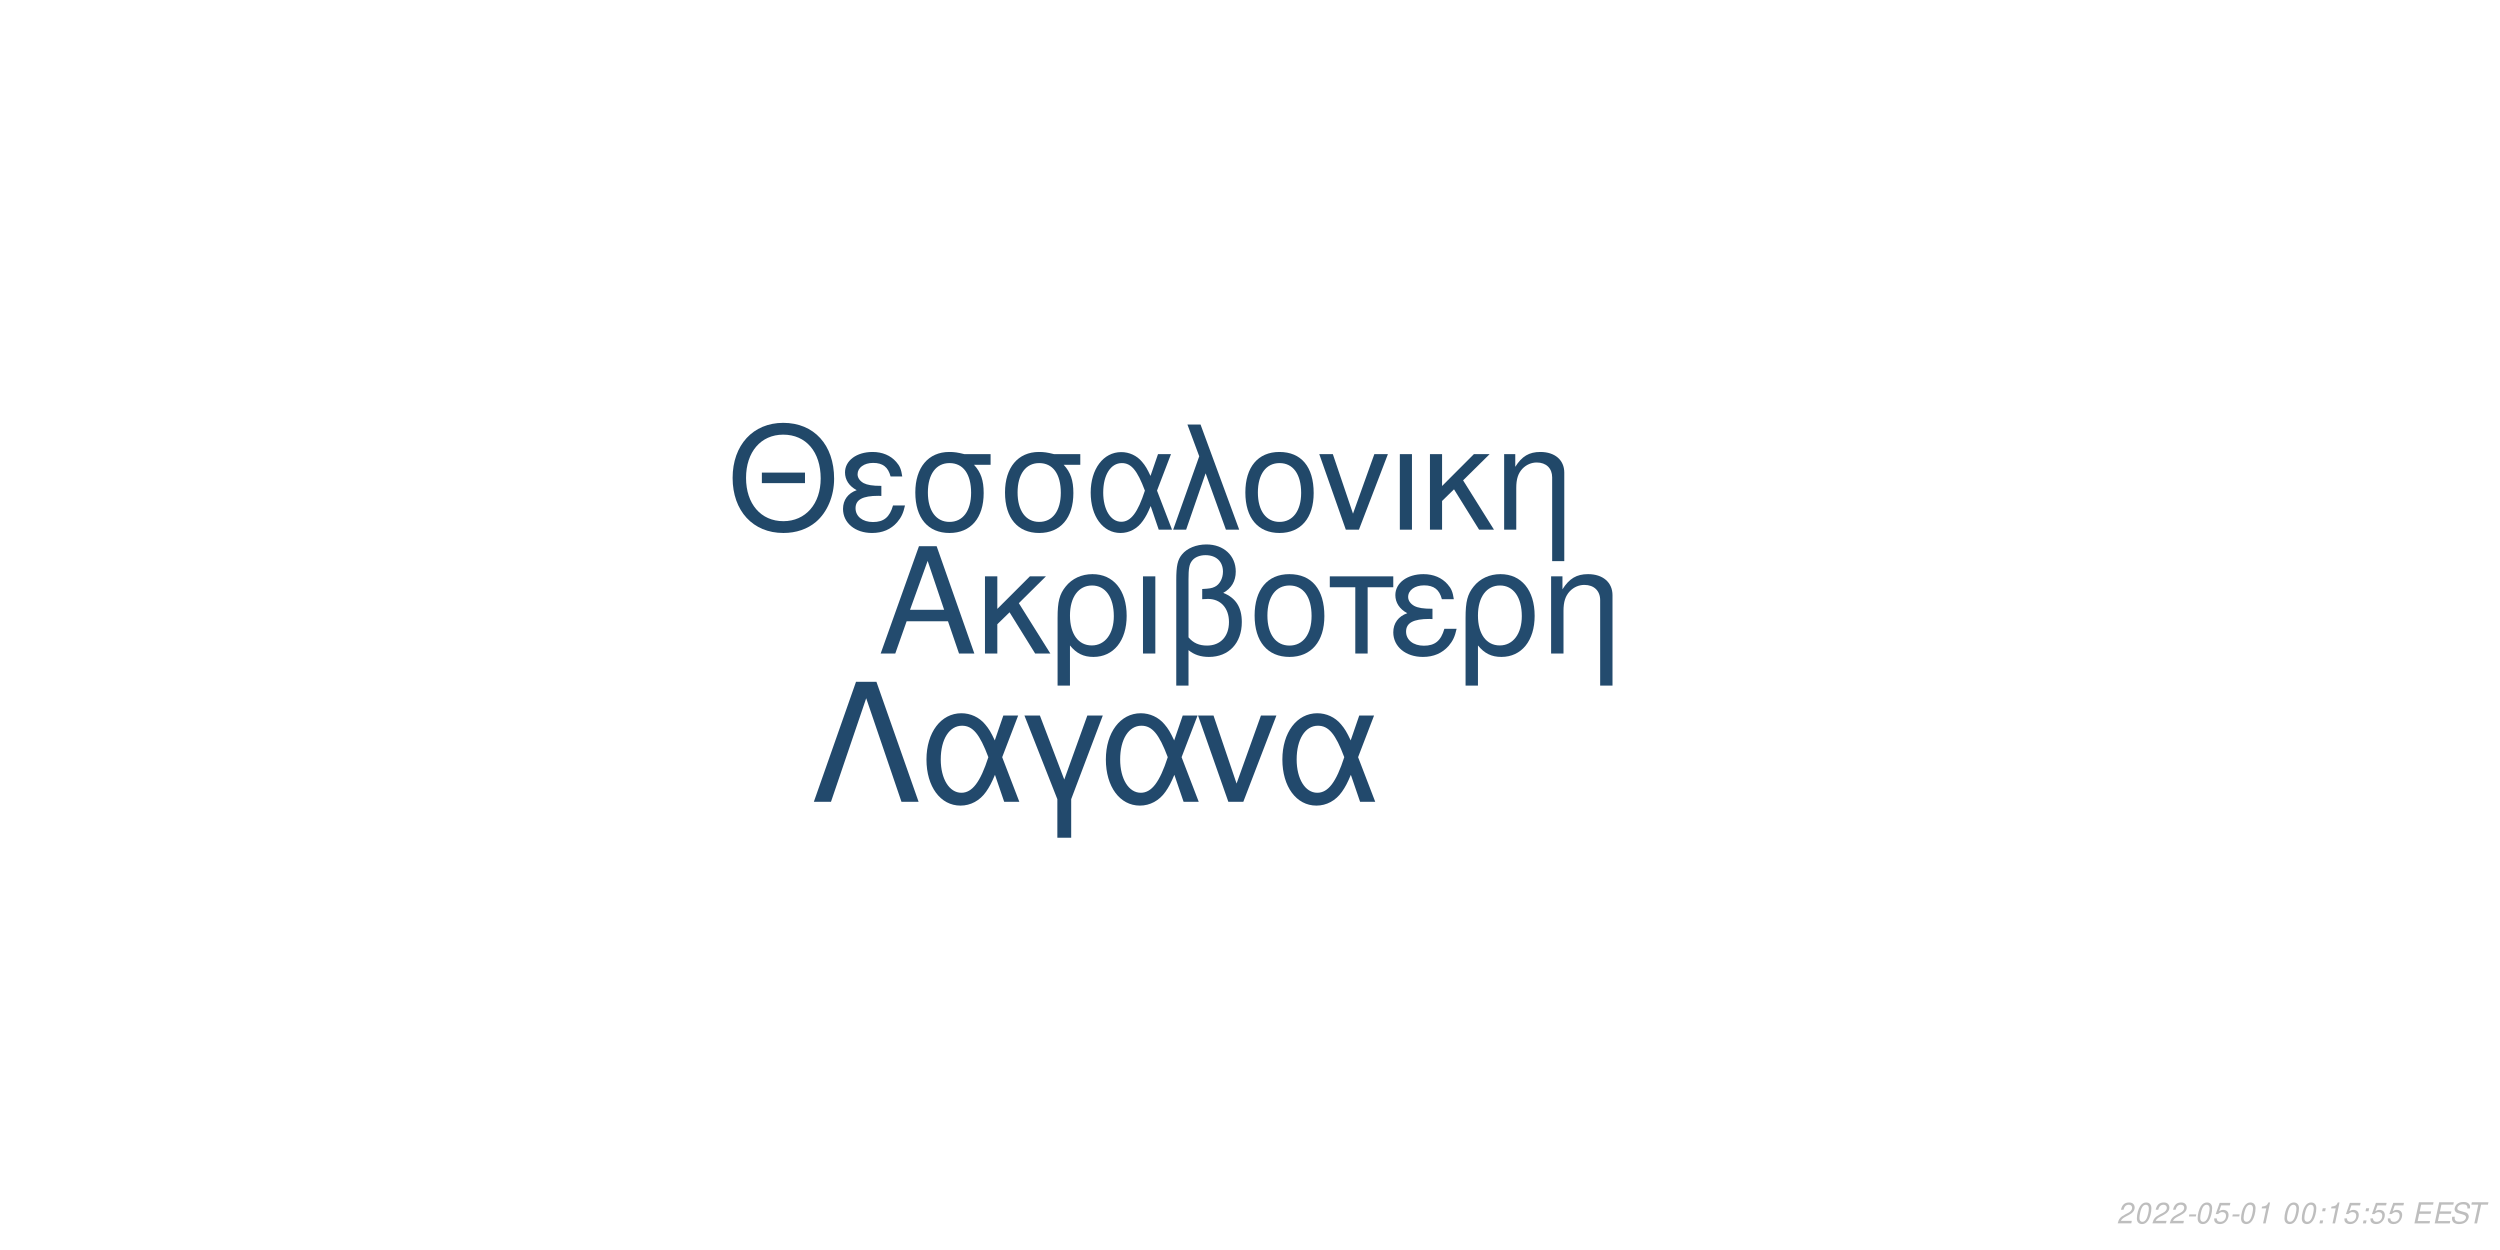
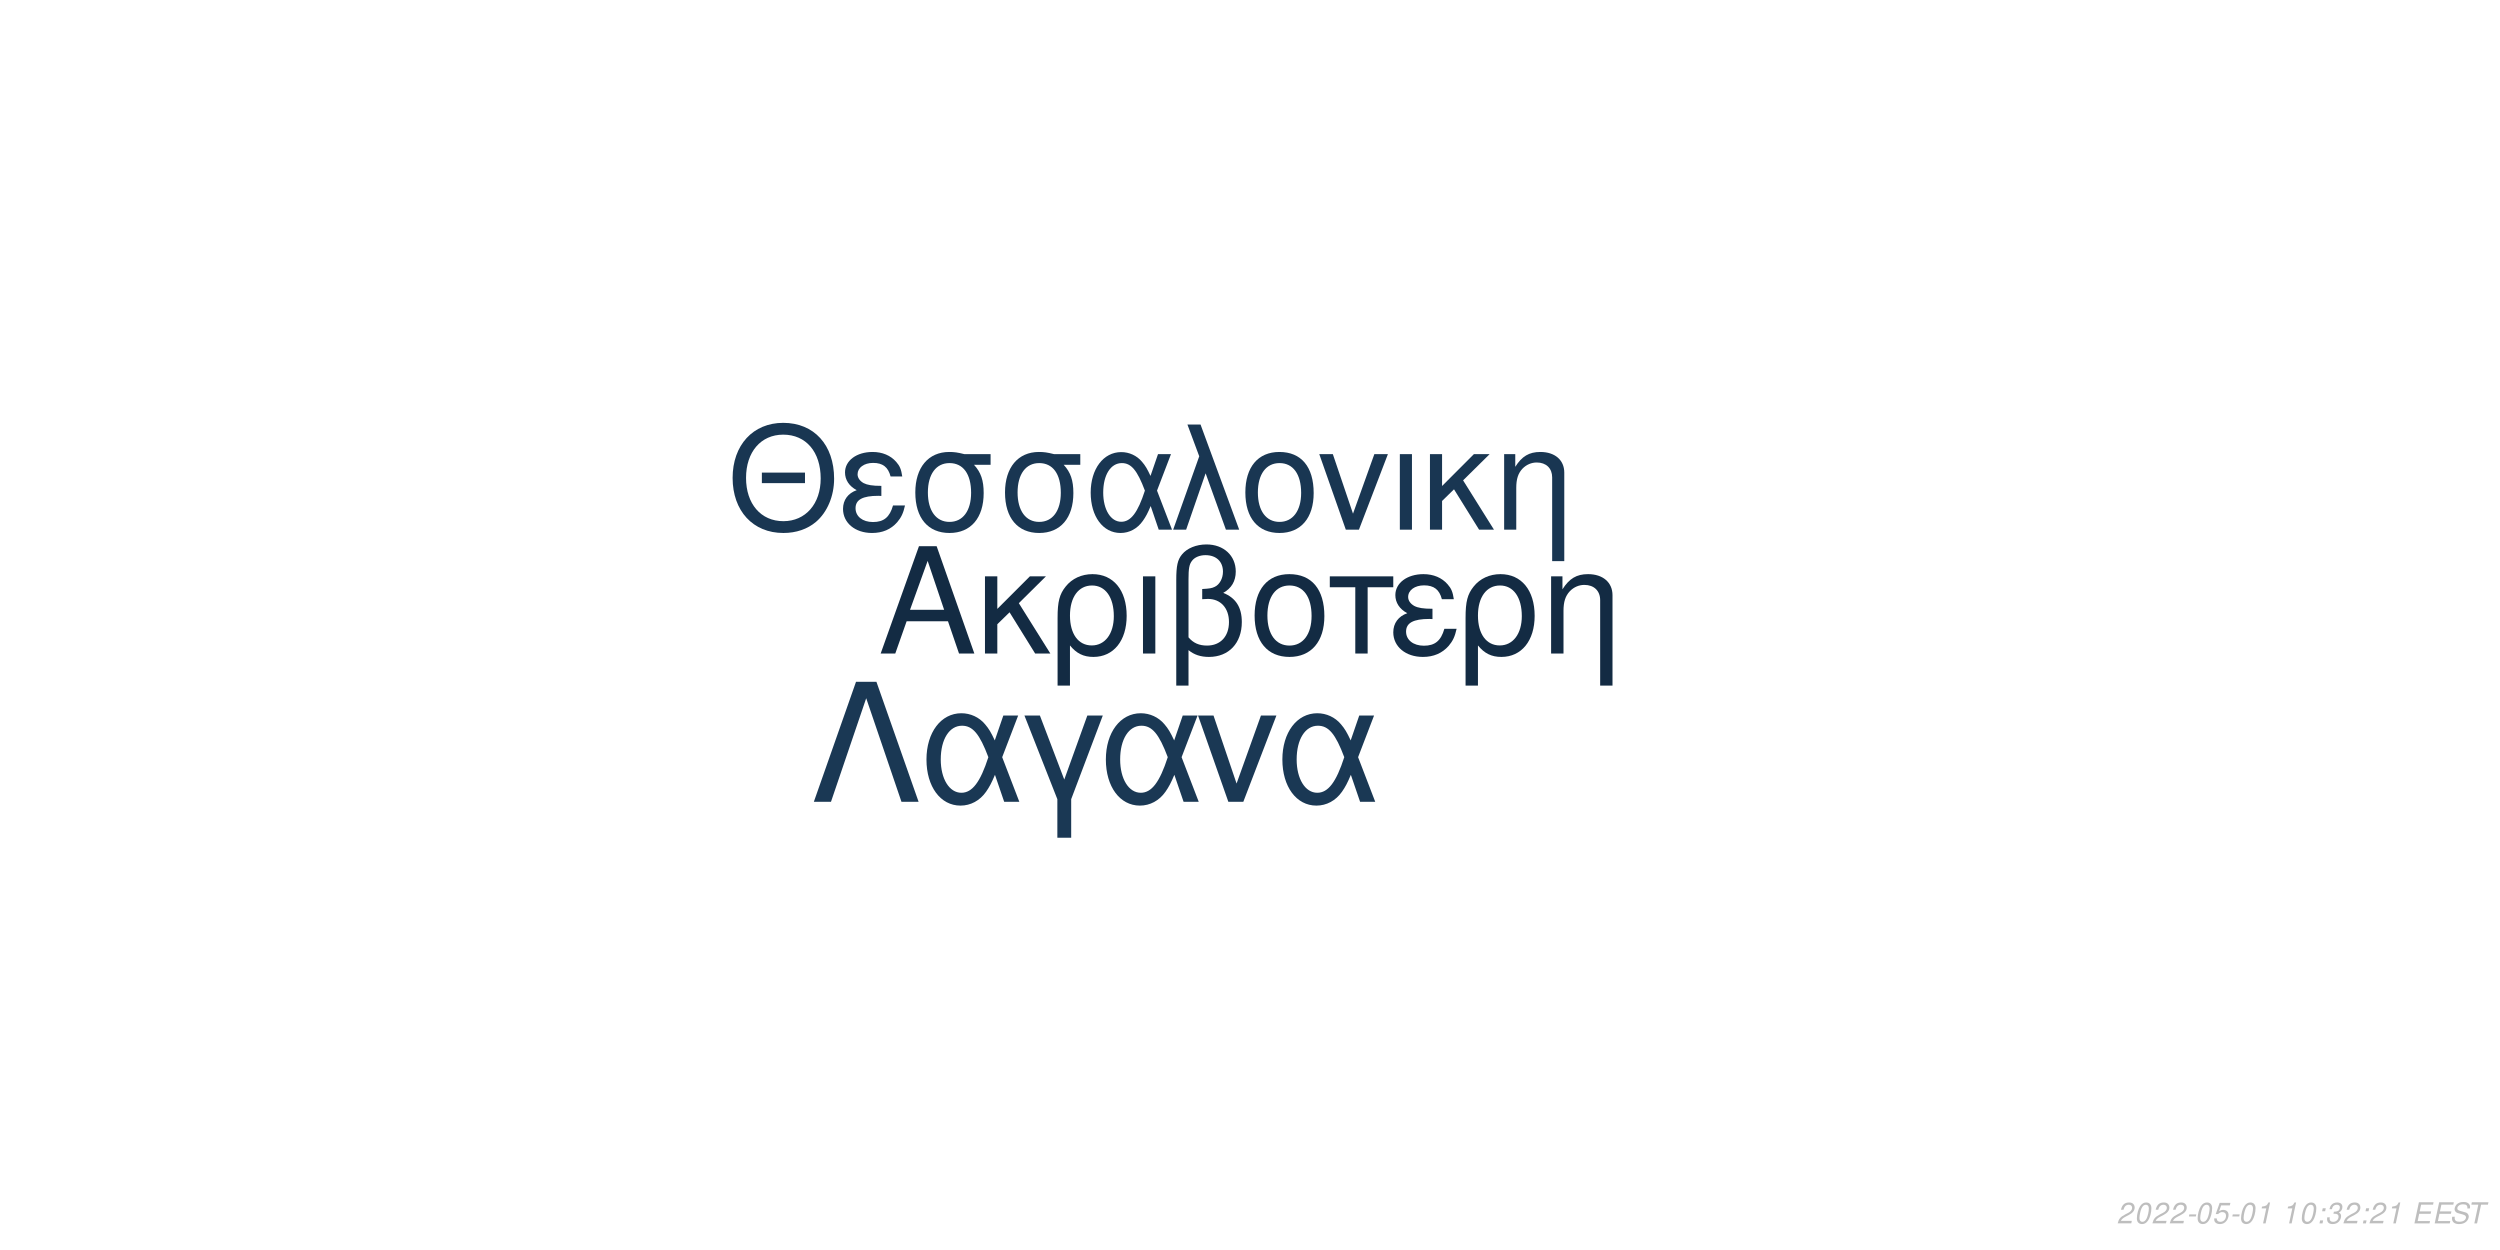
<svg xmlns="http://www.w3.org/2000/svg" xmlns:xlink="http://www.w3.org/1999/xlink" width="864pt" height="432pt" viewBox="0 0 864 432" version="1.1">
  <defs>
    <g>
      <symbol overflow="visible" id="glyph0-0">
        <path style="stroke:none;" d="" />
      </symbol>
      <symbol overflow="visible" id="glyph0-1">
        <path style="stroke:none;" d="M 24.125 -11.141 L 27.938 0 L 33.234 0 L 20.203 -37.094 L 14.094 -37.094 L 0.859 0 L 5.906 0 L 9.828 -11.141 Z M 22.797 -15.109 L 11 -15.109 L 17.094 -32.016 Z M 22.797 -15.109 " />
      </symbol>
      <symbol overflow="visible" id="glyph0-2">
        <path style="stroke:none;" d="M 7.172 -15.422 L 7.172 -26.672 L 2.906 -26.672 L 2.906 0 L 7.172 0 L 7.172 -10.125 L 11.406 -14.25 L 20.25 0 L 25.5 0 L 14.609 -17.406 L 23.969 -26.672 L 18.422 -26.672 Z M 7.172 -15.422 " />
      </symbol>
      <symbol overflow="visible" id="glyph0-3">
        <path style="stroke:none;" d="M 3 11.094 L 7.281 11.094 L 7.281 -2.797 C 9.516 -0.047 11.953 1.172 15.375 1.172 C 22.344 1.172 26.875 -4.422 26.875 -13.031 C 26.875 -21.891 22.297 -27.438 15.062 -27.438 C 11.297 -27.438 7.984 -25.906 5.797 -23.156 C 3.672 -20.516 3 -17.969 3 -12.359 Z M 14.906 -23.516 C 19.547 -23.516 22.438 -19.438 22.438 -12.922 C 22.438 -6.812 19.391 -2.797 14.812 -2.797 C 10.172 -2.797 7.281 -6.766 7.281 -13.125 C 7.281 -19.484 10.234 -23.516 14.906 -23.516 Z M 14.906 -23.516 " />
      </symbol>
      <symbol overflow="visible" id="glyph0-4">
        <path style="stroke:none;" d="M 3.516 0 L 7.781 0 L 7.781 -26.672 L 3.516 -26.672 Z M 3.516 0 " />
      </symbol>
      <symbol overflow="visible" id="glyph0-5">
        <path style="stroke:none;" d="M 4.016 11.094 L 8.25 11.094 L 8.25 -1.172 C 10.172 0.406 12.422 1.172 15.312 1.172 C 22.188 1.172 26.672 -3.609 26.672 -10.891 C 26.672 -15.984 24.578 -19.234 20.25 -20.969 C 23.109 -22.547 24.578 -25.031 24.578 -28.344 C 24.578 -33.844 20.406 -37.703 14.453 -37.703 C 10.938 -37.703 7.734 -36.391 6 -34.25 C 4.484 -32.422 4.016 -30.328 4.016 -25.391 Z M 8.25 -25.656 C 8.25 -29.359 8.5 -30.844 9.469 -32.062 C 10.375 -33.281 12.156 -34 14.094 -34 C 17.812 -34 20.156 -31.812 20.156 -28.297 C 20.156 -25.953 18.984 -23.812 17.297 -23.047 C 16.281 -22.547 15.469 -22.438 12.984 -22.297 L 12.984 -18.781 C 13.734 -18.828 14.344 -18.875 14.969 -18.875 C 19.344 -18.875 22.234 -15.719 22.234 -10.891 C 22.234 -5.906 19.281 -2.75 14.656 -2.75 C 11.953 -2.75 9.922 -3.609 8.25 -5.594 Z M 8.25 -25.656 " />
      </symbol>
      <symbol overflow="visible" id="glyph0-6">
        <path style="stroke:none;" d="M 14.094 -27.438 C 6.562 -27.438 2.094 -22.094 2.094 -13.125 C 2.094 -4.125 6.562 1.172 14.141 1.172 C 21.672 1.172 26.203 -4.172 26.203 -12.922 C 26.203 -22.188 21.828 -27.438 14.094 -27.438 Z M 14.141 -23.516 C 18.938 -23.516 21.781 -19.594 21.781 -12.984 C 21.781 -6.672 18.828 -2.75 14.141 -2.75 C 9.422 -2.75 6.516 -6.672 6.516 -13.125 C 6.516 -19.594 9.422 -23.516 14.141 -23.516 Z M 14.141 -23.516 " />
      </symbol>
      <symbol overflow="visible" id="glyph0-7">
        <path style="stroke:none;" d="M 7.891 0 L 12.156 0 L 12.156 -22.906 L 21.016 -22.906 L 21.016 -26.672 L -0.922 -26.672 L -0.922 -22.906 L 7.891 -22.906 Z M 7.891 0 " />
      </symbol>
      <symbol overflow="visible" id="glyph0-8">
        <path style="stroke:none;" d="M 14.562 -15.469 C 11.344 -15.469 9.562 -15.781 8.297 -16.438 C 6.922 -17.203 6.156 -18.328 6.156 -19.547 C 6.156 -21.891 8.453 -23.562 11.656 -23.562 C 15.062 -23.562 16.953 -22.094 17.812 -18.781 L 21.938 -18.781 C 21.578 -21.266 21.062 -22.5 19.797 -23.922 C 17.812 -26.203 14.906 -27.438 11.453 -27.438 C 5.797 -27.438 1.734 -24.375 1.734 -20.203 C 1.734 -17.609 3.156 -15.375 5.859 -13.938 C 2.797 -12.875 1.016 -10.484 1.016 -7.328 C 1.016 -2.391 5.297 1.172 11.25 1.172 C 14.969 1.172 17.906 -0.109 20.156 -2.641 C 21.578 -4.328 22.297 -5.797 22.906 -8.547 L 18.672 -8.547 C 17.5 -4.422 15.422 -2.703 11.609 -2.703 C 7.938 -2.703 5.438 -4.688 5.438 -7.578 C 5.438 -10.578 7.938 -11.953 13.484 -11.953 C 13.641 -11.953 14.094 -11.953 14.562 -11.906 Z M 14.562 -15.469 " />
      </symbol>
      <symbol overflow="visible" id="glyph0-9">
        <path style="stroke:none;" d="M 3.562 -26.672 L 3.562 0 L 7.844 0 L 7.844 -14.703 C 7.844 -17.906 8.5 -19.891 10.031 -21.531 C 11.406 -22.953 13.188 -23.719 15.062 -23.719 C 18.375 -23.719 20.516 -21.672 20.516 -18.469 L 20.516 11.094 L 24.781 11.094 L 24.781 -20.156 C 24.781 -24.578 21.469 -27.438 16.328 -27.438 C 12.359 -27.438 9.828 -25.906 7.484 -22.188 L 7.484 -26.672 Z M 3.562 -26.672 " />
      </symbol>
      <symbol overflow="visible" id="glyph1-0">
        <path style="stroke:none;" d="" />
      </symbol>
      <symbol overflow="visible" id="glyph1-1">
        <path style="stroke:none;" d="M 26.859 -19.734 L 11.953 -19.734 L 11.953 -16.094 L 26.859 -16.094 Z M 19.328 -36.922 C 8.922 -36.922 1.844 -29.25 1.844 -17.891 C 1.844 -6.484 8.875 1.141 19.391 1.141 C 23.812 1.141 27.703 -0.203 30.641 -2.688 C 34.578 -6.031 36.922 -11.656 36.922 -17.594 C 36.922 -29.297 30 -36.922 19.328 -36.922 Z M 19.328 -32.844 C 27.203 -32.844 32.281 -26.906 32.281 -17.688 C 32.281 -8.922 27.062 -2.938 19.391 -2.938 C 11.609 -2.938 6.484 -8.922 6.484 -17.891 C 6.484 -26.859 11.609 -32.844 19.328 -32.844 Z M 19.328 -32.844 " />
      </symbol>
      <symbol overflow="visible" id="glyph1-2">
        <path style="stroke:none;" d="M 14.25 -15.141 C 11.109 -15.141 9.375 -15.453 8.125 -16.094 C 6.781 -16.844 6.031 -17.938 6.031 -19.141 C 6.031 -21.422 8.266 -23.078 11.406 -23.078 C 14.75 -23.078 16.594 -21.625 17.438 -18.391 L 21.469 -18.391 C 21.125 -20.828 20.625 -22.031 19.391 -23.422 C 17.438 -25.656 14.594 -26.859 11.219 -26.859 C 5.688 -26.859 1.688 -23.875 1.688 -19.781 C 1.688 -17.234 3.094 -15.047 5.734 -13.656 C 2.734 -12.609 1 -10.266 1 -7.172 C 1 -2.344 5.188 1.141 11.016 1.141 C 14.656 1.141 17.547 -0.094 19.734 -2.594 C 21.125 -4.234 21.828 -5.688 22.422 -8.375 L 18.281 -8.375 C 17.141 -4.328 15.094 -2.641 11.359 -2.641 C 7.766 -2.641 5.328 -4.578 5.328 -7.422 C 5.328 -10.359 7.766 -11.703 13.203 -11.703 C 13.359 -11.703 13.797 -11.703 14.25 -11.656 Z M 14.25 -15.141 " />
      </symbol>
      <symbol overflow="visible" id="glyph1-3">
        <path style="stroke:none;" d="M 29 -26.109 L 19.938 -26.109 C 17.594 -26.703 16.438 -26.859 14.703 -26.859 C 7.469 -26.859 2.984 -21.469 2.984 -12.859 C 2.984 -4.031 7.375 1.141 14.797 1.141 C 22.172 1.141 26.609 -4.078 26.609 -12.656 C 26.609 -17.047 25.656 -19.828 23.266 -22.422 L 29 -22.422 Z M 14.797 -23.016 C 19.531 -23.016 22.266 -19.234 22.266 -12.75 C 22.266 -6.531 19.438 -2.688 14.797 -2.688 C 10.172 -2.688 7.328 -6.531 7.328 -12.859 C 7.328 -19.188 10.172 -23.016 14.797 -23.016 Z M 14.797 -23.016 " />
      </symbol>
      <symbol overflow="visible" id="glyph1-4">
        <path style="stroke:none;" d="M 29.344 -26.109 L 24.859 -26.109 L 22.266 -18.578 C 21.125 -21.031 20.484 -22.125 19.328 -23.469 C 17.547 -25.609 14.906 -26.812 12.156 -26.812 C 5.984 -26.812 1.594 -20.984 1.594 -12.812 C 1.594 -4.578 5.828 1.141 11.906 1.141 C 14.953 1.141 17.734 -0.344 19.625 -3.047 C 20.672 -4.531 21.281 -5.688 22.328 -8.172 L 25.109 0 L 29.703 0 L 24.516 -13.5 Z M 20.328 -13.5 C 17.891 -5.922 15.453 -2.734 12.156 -2.734 C 8.516 -2.734 5.922 -6.922 5.922 -12.812 C 5.922 -18.938 8.516 -23.016 12.359 -23.016 C 15.594 -23.016 17.688 -20.531 20.328 -13.5 Z M 20.328 -13.5 " />
      </symbol>
      <symbol overflow="visible" id="glyph1-5">
        <path style="stroke:none;" d="M 1.094 0 L 5.578 0 L 12.312 -19.484 L 19.328 0 L 23.922 0 L 10.562 -36.328 L 6.031 -36.328 L 10.109 -25.359 Z M 1.094 0 " />
      </symbol>
      <symbol overflow="visible" id="glyph1-6">
        <path style="stroke:none;" d="M 13.797 -26.859 C 6.422 -26.859 2.047 -21.625 2.047 -12.859 C 2.047 -4.031 6.422 1.141 13.859 1.141 C 21.234 1.141 25.656 -4.078 25.656 -12.656 C 25.656 -21.719 21.375 -26.859 13.797 -26.859 Z M 13.859 -23.016 C 18.531 -23.016 21.328 -19.188 21.328 -12.703 C 21.328 -6.531 18.438 -2.688 13.859 -2.688 C 9.219 -2.688 6.375 -6.531 6.375 -12.859 C 6.375 -19.188 9.219 -23.016 13.859 -23.016 Z M 13.859 -23.016 " />
      </symbol>
      <symbol overflow="visible" id="glyph1-7">
        <path style="stroke:none;" d="M 14.297 0 L 24.312 -26.109 L 19.625 -26.109 L 12.25 -5.531 L 5.281 -26.109 L 0.594 -26.109 L 9.766 0 Z M 14.297 0 " />
      </symbol>
      <symbol overflow="visible" id="glyph1-8">
        <path style="stroke:none;" d="M 3.438 0 L 7.625 0 L 7.625 -26.109 L 3.438 -26.109 Z M 3.438 0 " />
      </symbol>
      <symbol overflow="visible" id="glyph1-9">
        <path style="stroke:none;" d="M 7.031 -15.094 L 7.031 -26.109 L 2.844 -26.109 L 2.844 0 L 7.031 0 L 7.031 -9.922 L 11.156 -13.953 L 19.828 0 L 24.969 0 L 14.297 -17.047 L 23.469 -26.109 L 18.031 -26.109 Z M 7.031 -15.094 " />
      </symbol>
      <symbol overflow="visible" id="glyph1-10">
        <path style="stroke:none;" d="M 3.484 -26.109 L 3.484 0 L 7.672 0 L 7.672 -14.406 C 7.672 -17.547 8.328 -19.484 9.812 -21.078 C 11.156 -22.469 12.906 -23.219 14.75 -23.219 C 17.984 -23.219 20.078 -21.234 20.078 -18.094 L 20.078 10.859 L 24.266 10.859 L 24.266 -19.734 C 24.266 -24.062 21.031 -26.859 16 -26.859 C 12.109 -26.859 9.609 -25.359 7.328 -21.719 L 7.328 -26.109 Z M 3.484 -26.109 " />
      </symbol>
      <symbol overflow="visible" id="glyph2-0">
        <path style="stroke:none;" d="" />
      </symbol>
      <symbol overflow="visible" id="glyph2-1">
        <path style="stroke:none;" d="M 22.531 -41.484 L 15.484 -41.484 L 0.906 0 L 6.828 0 L 19 -35.797 L 31.188 0 L 37.109 0 Z M 22.531 -41.484 " />
      </symbol>
      <symbol overflow="visible" id="glyph2-2">
        <path style="stroke:none;" d="M 33.516 -29.812 L 28.391 -29.812 L 25.438 -21.219 C 24.125 -24.016 23.391 -25.266 22.078 -26.797 C 20.031 -29.25 17.016 -30.609 13.891 -30.609 C 6.828 -30.609 1.828 -23.953 1.828 -14.625 C 1.828 -5.234 6.656 1.312 13.594 1.312 C 17.078 1.312 20.266 -0.391 22.422 -3.469 C 23.609 -5.172 24.297 -6.484 25.5 -9.328 L 28.688 0 L 33.922 0 L 28 -15.422 Z M 23.219 -15.422 C 20.422 -6.766 17.641 -3.125 13.891 -3.125 C 9.734 -3.125 6.766 -7.906 6.766 -14.625 C 6.766 -21.625 9.734 -26.297 14.109 -26.297 C 17.812 -26.297 20.203 -23.453 23.219 -15.422 Z M 23.219 -15.422 " />
      </symbol>
      <symbol overflow="visible" id="glyph2-3">
        <path style="stroke:none;" d="M 12.062 12.406 L 16.844 12.406 L 16.844 -0.906 L 27.766 -29.812 L 22.422 -29.812 L 14.453 -7.688 L 6.031 -29.812 L 0.688 -29.812 L 12.062 -0.906 Z M 12.062 12.406 " />
      </symbol>
      <symbol overflow="visible" id="glyph2-4">
        <path style="stroke:none;" d="M 16.328 0 L 27.766 -29.812 L 22.422 -29.812 L 14 -6.312 L 6.031 -29.812 L 0.688 -29.812 L 11.156 0 Z M 16.328 0 " />
      </symbol>
      <symbol overflow="visible" id="glyph3-0">
        <path style="stroke:none;" d="" />
      </symbol>
      <symbol overflow="visible" id="glyph3-1">
        <path style="stroke:none;" d="M 5.234 -0.875 L 1.469 -0.875 C 1.641 -1.375 2.203 -1.891 3.109 -2.344 L 4.234 -2.938 C 5.562 -3.625 6.219 -4.469 6.219 -5.484 C 6.219 -5.938 6.062 -6.359 5.797 -6.656 C 5.469 -7.047 4.984 -7.234 4.312 -7.234 C 2.766 -7.234 1.891 -6.453 1.484 -4.734 L 2.375 -4.734 C 2.484 -5.188 2.609 -5.484 2.797 -5.75 C 3.094 -6.203 3.609 -6.453 4.188 -6.453 C 4.891 -6.453 5.344 -6.031 5.344 -5.375 C 5.344 -4.703 4.859 -4.094 4.016 -3.656 L 2.984 -3.125 C 1.234 -2.188 0.797 -1.656 0.344 -0.016 L 5.047 -0.016 Z M 5.234 -0.875 " />
      </symbol>
      <symbol overflow="visible" id="glyph3-2">
        <path style="stroke:none;" d="M 4.203 -7.234 C 3.375 -7.234 2.688 -6.812 2.125 -5.984 C 1.484 -5.047 0.984 -3.188 0.984 -1.734 C 0.984 -1.109 1.172 -0.562 1.484 -0.266 C 1.797 0.047 2.281 0.234 2.766 0.234 C 3.625 0.234 4.281 -0.156 4.859 -1.016 C 5.516 -1.953 6 -3.797 6 -5.266 C 6 -6.5 5.328 -7.234 4.203 -7.234 Z M 4.094 -6.453 C 4.734 -6.453 5.125 -5.984 5.125 -5.156 C 5.125 -4.203 4.781 -2.625 4.406 -1.812 C 3.984 -0.938 3.516 -0.547 2.875 -0.547 C 2.25 -0.547 1.875 -1.031 1.875 -1.828 C 1.875 -2.797 2.203 -4.344 2.594 -5.203 C 2.984 -6.047 3.453 -6.453 4.094 -6.453 Z M 4.094 -6.453 " />
      </symbol>
      <symbol overflow="visible" id="glyph3-3">
        <path style="stroke:none;" d="M 3.516 -3.125 L 1.125 -3.125 L 0.969 -2.406 L 3.359 -2.406 Z M 3.516 -3.125 " />
      </symbol>
      <symbol overflow="visible" id="glyph3-4">
        <path style="stroke:none;" d="M 6.297 -7.094 L 2.594 -7.094 L 1.234 -3.234 L 2.047 -3.234 C 2.656 -3.766 2.938 -3.906 3.531 -3.906 C 4.328 -3.906 4.797 -3.453 4.797 -2.688 C 4.797 -1.438 3.969 -0.547 2.828 -0.547 C 2.031 -0.547 1.609 -0.938 1.578 -1.734 L 0.703 -1.734 L 0.703 -1.516 C 0.703 -0.938 0.844 -0.547 1.188 -0.266 C 1.562 0.062 2.078 0.234 2.703 0.234 C 3.656 0.234 4.391 -0.156 4.984 -0.922 C 5.422 -1.5 5.672 -2.234 5.672 -2.953 C 5.672 -4 4.938 -4.672 3.812 -4.672 C 3.328 -4.672 2.906 -4.547 2.406 -4.234 L 3.109 -6.219 L 6.109 -6.219 Z M 6.297 -7.094 " />
      </symbol>
      <symbol overflow="visible" id="glyph3-5">
        <path style="stroke:none;" d="M 3.703 -5.188 L 2.594 0 L 3.469 0 L 5.016 -7.234 L 4.438 -7.234 C 3.906 -6.156 3.688 -6.016 2.234 -5.812 L 2.109 -5.188 Z M 3.703 -5.188 " />
      </symbol>
      <symbol overflow="visible" id="glyph3-6">
        <path style="stroke:none;" d="" />
      </symbol>
      <symbol overflow="visible" id="glyph3-7">
        <path style="stroke:none;" d="M 2.359 -1.031 L 1.312 -1.031 L 1.094 0 L 2.141 0 Z M 3.266 -5.234 L 2.219 -5.234 L 2 -4.203 L 3.047 -4.203 Z M 3.266 -5.234 " />
      </symbol>
      <symbol overflow="visible" id="glyph3-8">
+         <path style="stroke:none;" d="M 2.922 -3.312 C 3.125 -3.344 3.234 -3.344 3.375 -3.344 C 4.203 -3.344 4.688 -3 4.688 -2.406 C 4.688 -1.312 3.906 -0.547 2.781 -0.547 C 2.047 -0.547 1.594 -0.938 1.594 -1.562 C 1.594 -1.719 1.609 -1.844 1.656 -2.094 L 0.766 -2.094 C 0.734 -1.797 0.719 -1.641 0.719 -1.469 C 0.719 -0.375 1.406 0.234 2.641 0.234 C 3.547 0.234 4.297 -0.078 4.812 -0.656 C 5.266 -1.156 5.562 -1.875 5.562 -2.547 C 5.562 -3.125 5.344 -3.453 4.797 -3.734 C 5.641 -4.234 6.016 -4.844 6.016 -5.734 C 6.016 -6.656 5.312 -7.234 4.203 -7.234 C 3.375 -7.234 2.672 -6.938 2.188 -6.375 C 1.891 -6.031 1.703 -5.641 1.516 -4.906 L 2.391 -4.906 C 2.5 -5.359 2.594 -5.594 2.734 -5.812 C 3.047 -6.234 3.516 -6.453 4.078 -6.453 C 4.734 -6.453 5.141 -6.125 5.141 -5.578 C 5.141 -5.188 5.016 -4.797 4.797 -4.547 C 4.516 -4.234 4 -4.062 3.266 -4.062 L 3.078 -4.062 Z M 2.922 -3.312 " />
+       </symbol>
+       <symbol overflow="visible" id="glyph3-9">
        <path style="stroke:none;" d="M 2.547 -3.312 L 6.5 -3.312 L 6.688 -4.141 L 2.719 -4.141 L 3.219 -6.469 L 7.344 -6.469 L 7.516 -7.297 L 2.453 -7.297 L 0.906 0 L 6.125 0 L 6.297 -0.812 L 2.016 -0.812 Z M 2.547 -3.312 " />
      </symbol>
-       <symbol overflow="visible" id="glyph3-9">
+       <symbol overflow="visible" id="glyph3-10">
        <path style="stroke:none;" d="M 7.062 -5.156 C 7.125 -5.438 7.141 -5.562 7.141 -5.703 C 7.141 -6.156 6.938 -6.594 6.594 -6.891 C 6.188 -7.25 5.656 -7.406 4.875 -7.406 C 3.844 -7.406 3.047 -7.125 2.5 -6.562 C 2.094 -6.141 1.781 -5.438 1.781 -4.922 C 1.781 -4.297 2.219 -3.766 2.891 -3.562 L 4.594 -3.094 C 5.406 -2.859 5.734 -2.578 5.734 -2.094 C 5.734 -1.781 5.547 -1.406 5.266 -1.141 C 4.844 -0.766 4.266 -0.578 3.453 -0.578 C 2.328 -0.578 1.812 -0.984 1.812 -1.906 C 1.812 -2.047 1.812 -2.125 1.844 -2.312 L 0.984 -2.312 C 0.906 -2.062 0.891 -1.906 0.891 -1.688 C 0.891 -0.484 1.797 0.234 3.297 0.234 C 4.359 0.234 5.234 -0.062 5.812 -0.609 C 6.344 -1.078 6.688 -1.797 6.688 -2.375 C 6.688 -2.641 6.609 -2.906 6.453 -3.156 C 6.234 -3.5 5.938 -3.703 5.469 -3.828 L 3.75 -4.312 C 2.984 -4.547 2.734 -4.734 2.734 -5.188 C 2.734 -5.547 2.875 -5.844 3.188 -6.109 C 3.547 -6.438 4.031 -6.594 4.703 -6.594 C 5.266 -6.594 5.688 -6.484 5.906 -6.297 C 6.094 -6.125 6.219 -5.797 6.219 -5.516 C 6.219 -5.422 6.203 -5.344 6.188 -5.156 Z M 7.062 -5.156 " />
      </symbol>
-       <symbol overflow="visible" id="glyph3-10">
+       <symbol overflow="visible" id="glyph3-11">
        <path style="stroke:none;" d="M 4.938 -6.469 L 7.312 -6.469 L 7.484 -7.297 L 1.75 -7.297 L 1.578 -6.469 L 3.984 -6.469 L 2.609 0 L 3.547 0 Z M 4.938 -6.469 " />
      </symbol>
    </g>
  </defs>
  <g id="surface1">
    <rect x="0" y="0" width="864" height="432" style="fill:rgb(100%,100%,100%);fill-opacity:1;stroke:none;" />
-     <g style="fill:rgb(13.725%,29.412%,43.137%);fill-opacity:1;">
+     <g style="fill:rgb(7.451%,16.863%,26.275%);fill-opacity:1;">
      <use xlink:href="#glyph0-1" x="303.5" y="225.861" />
      <use xlink:href="#glyph0-2" x="337.5" y="225.861" />
      <use xlink:href="#glyph0-3" x="362.5" y="225.861" />
      <use xlink:href="#glyph0-4" x="391.5" y="225.861" />
      <use xlink:href="#glyph0-5" x="402.5" y="225.861" />
      <use xlink:href="#glyph0-6" x="431.5" y="225.861" />
      <use xlink:href="#glyph0-7" x="460.5" y="225.861" />
      <use xlink:href="#glyph0-8" x="480.5" y="225.861" />
      <use xlink:href="#glyph0-3" x="503.5" y="225.861" />
      <use xlink:href="#glyph0-9" x="532.5" y="225.861" />
    </g>
-     <g style="fill:rgb(12.941%,28.235%,41.176%);fill-opacity:1;">
+     <g style="fill:rgb(9.804%,21.176%,32.157%);fill-opacity:1;">
      <use xlink:href="#glyph1-1" x="251.348" y="183.058" />
      <use xlink:href="#glyph1-2" x="290.348" y="183.058" />
      <use xlink:href="#glyph1-3" x="313.348" y="183.058" />
      <use xlink:href="#glyph1-3" x="344.348" y="183.058" />
      <use xlink:href="#glyph1-4" x="375.348" y="183.058" />
      <use xlink:href="#glyph1-5" x="404.348" y="183.058" />
      <use xlink:href="#glyph1-6" x="428.348" y="183.058" />
      <use xlink:href="#glyph1-7" x="455.348" y="183.058" />
      <use xlink:href="#glyph1-8" x="480.348" y="183.058" />
      <use xlink:href="#glyph1-9" x="491.348" y="183.058" />
      <use xlink:href="#glyph1-10" x="516.348" y="183.058" />
    </g>
-     <g style="fill:rgb(13.333%,28.627%,42.353%);fill-opacity:1;">
+     <g style="fill:rgb(10.196%,21.961%,32.941%);fill-opacity:1;">
      <use xlink:href="#glyph2-1" x="280.359" y="277.105" />
      <use xlink:href="#glyph2-2" x="318.359" y="277.105" />
      <use xlink:href="#glyph2-3" x="353.359" y="277.105" />
      <use xlink:href="#glyph2-2" x="380.359" y="277.105" />
      <use xlink:href="#glyph2-4" x="413.359" y="277.105" />
      <use xlink:href="#glyph2-2" x="441.359" y="277.105" />
    </g>
    <g style="fill:rgb(74.51%,74.51%,74.51%);fill-opacity:1;">
      <use xlink:href="#glyph3-1" x="731.52" y="422.81" />
      <use xlink:href="#glyph3-2" x="737.52" y="422.81" />
      <use xlink:href="#glyph3-1" x="743.52" y="422.81" />
      <use xlink:href="#glyph3-1" x="749.52" y="422.81" />
      <use xlink:href="#glyph3-3" x="755.52" y="422.81" />
      <use xlink:href="#glyph3-2" x="758.52" y="422.81" />
      <use xlink:href="#glyph3-4" x="764.52" y="422.81" />
      <use xlink:href="#glyph3-3" x="770.52" y="422.81" />
      <use xlink:href="#glyph3-2" x="773.52" y="422.81" />
      <use xlink:href="#glyph3-5" x="779.52" y="422.81" />
      <use xlink:href="#glyph3-6" x="785.52" y="422.81" />
-       <use xlink:href="#glyph3-2" x="788.52" y="422.81" />
+       <use xlink:href="#glyph3-5" x="788.52" y="422.81" />
      <use xlink:href="#glyph3-2" x="794.52" y="422.81" />
      <use xlink:href="#glyph3-7" x="800.52" y="422.81" />
-       <use xlink:href="#glyph3-5" x="803.52" y="422.81" />
-       <use xlink:href="#glyph3-4" x="809.52" y="422.81" />
+       <use xlink:href="#glyph3-8" x="803.52" y="422.81" />
+       <use xlink:href="#glyph3-1" x="809.52" y="422.81" />
      <use xlink:href="#glyph3-7" x="815.52" y="422.81" />
-       <use xlink:href="#glyph3-4" x="818.52" y="422.81" />
-       <use xlink:href="#glyph3-4" x="824.52" y="422.81" />
+       <use xlink:href="#glyph3-1" x="818.52" y="422.81" />
+       <use xlink:href="#glyph3-5" x="824.52" y="422.81" />
      <use xlink:href="#glyph3-6" x="830.52" y="422.81" />
-       <use xlink:href="#glyph3-8" x="833.52" y="422.81" />
-       <use xlink:href="#glyph3-8" x="840.52" y="422.81" />
-       <use xlink:href="#glyph3-9" x="846.52" y="422.81" />
-       <use xlink:href="#glyph3-10" x="852.52" y="422.81" />
+       <use xlink:href="#glyph3-9" x="833.52" y="422.81" />
+       <use xlink:href="#glyph3-9" x="840.52" y="422.81" />
+       <use xlink:href="#glyph3-10" x="846.52" y="422.81" />
+       <use xlink:href="#glyph3-11" x="852.52" y="422.81" />
    </g>
  </g>
</svg>
